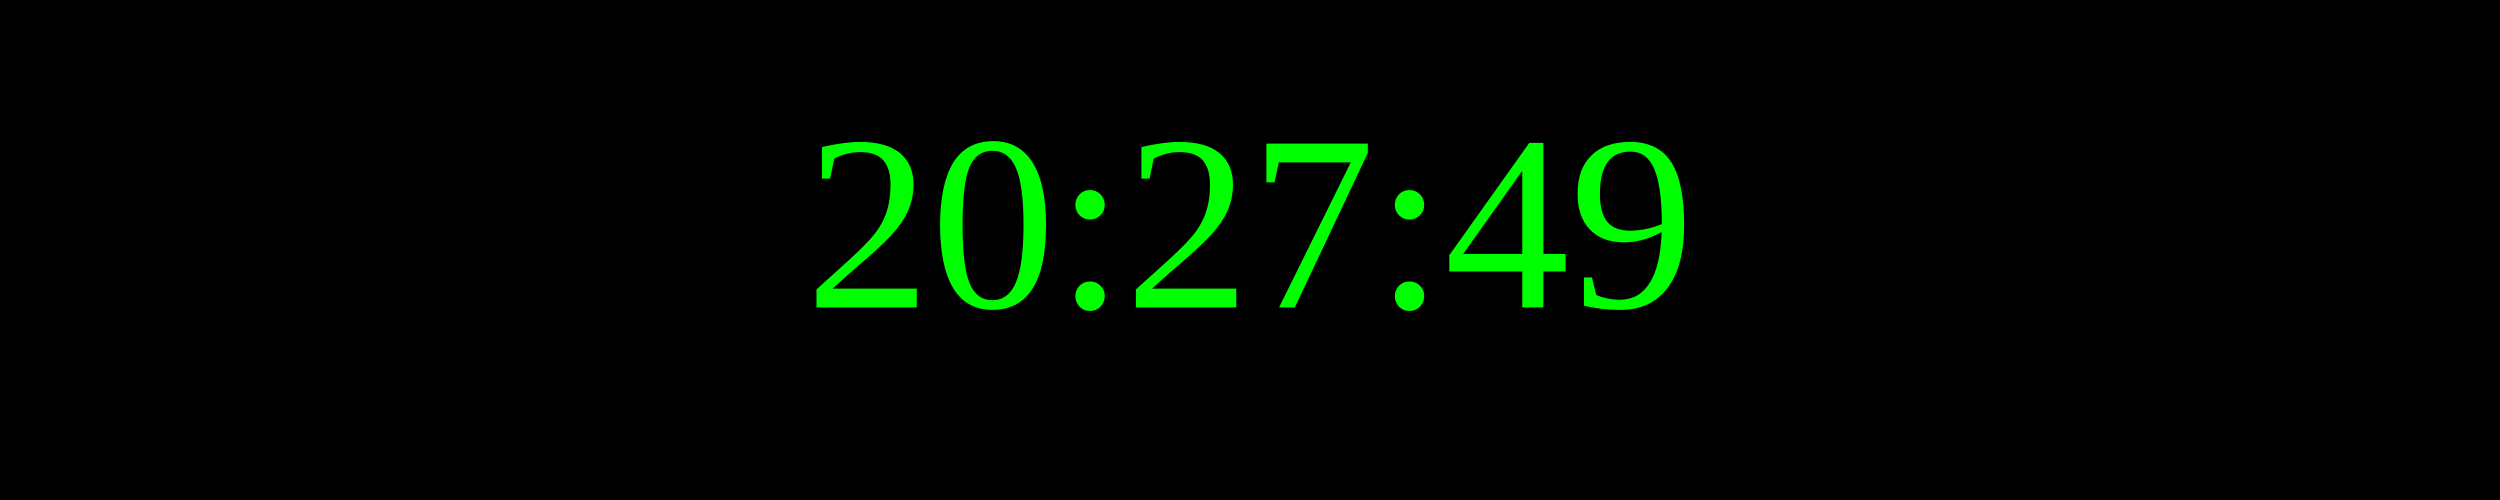
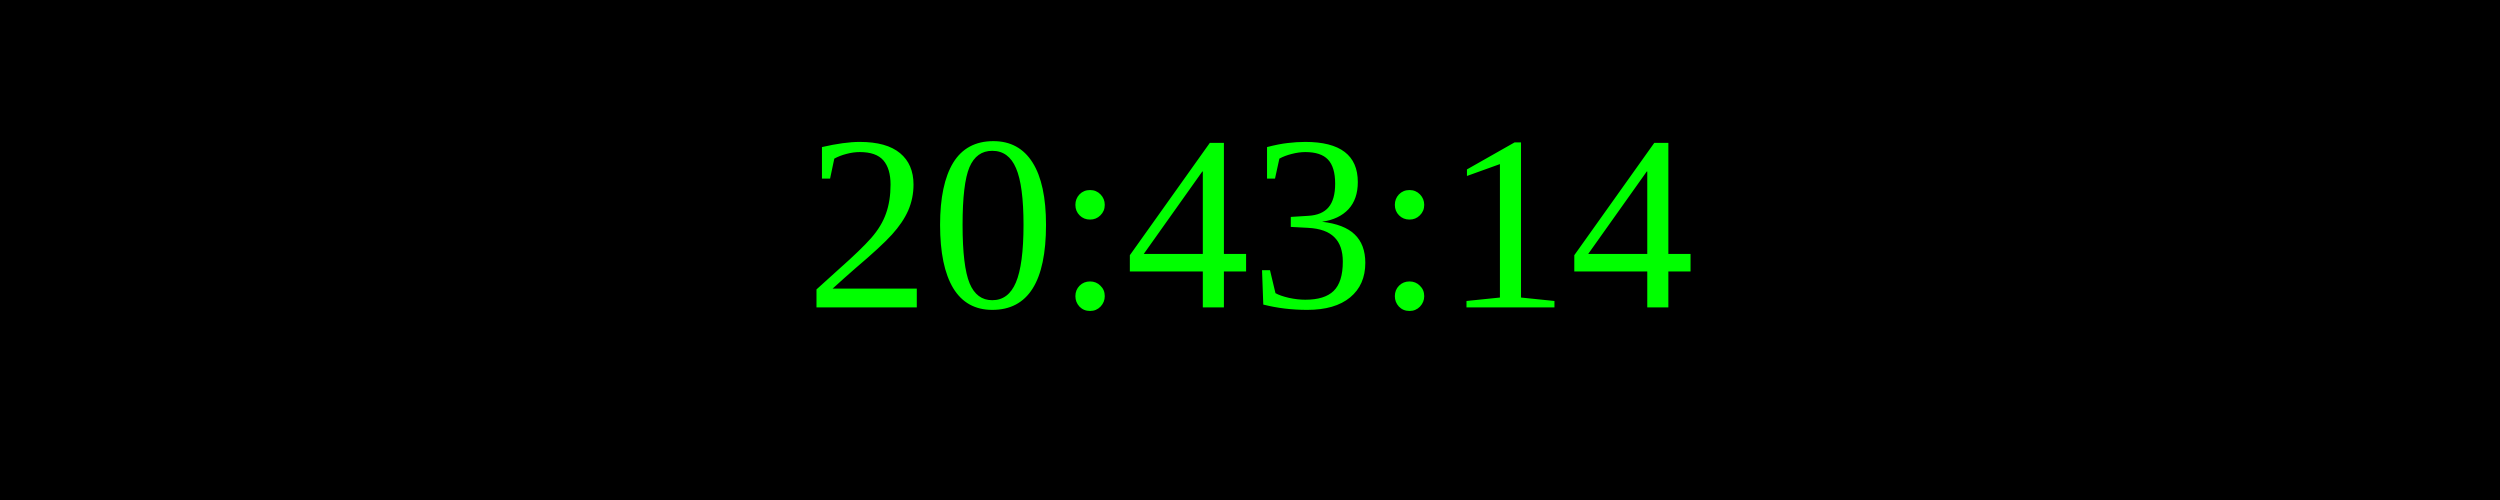
<svg xmlns="http://www.w3.org/2000/svg" width="250" height="50">
  <rect width="100%" height="100%" fill="black" />
  <text x="50%" y="50%" font-size="25" fill="lime" text-anchor="middle" dominant-baseline="middle">
- 20:27:49
+ 20:43:14
</text>
</svg>
